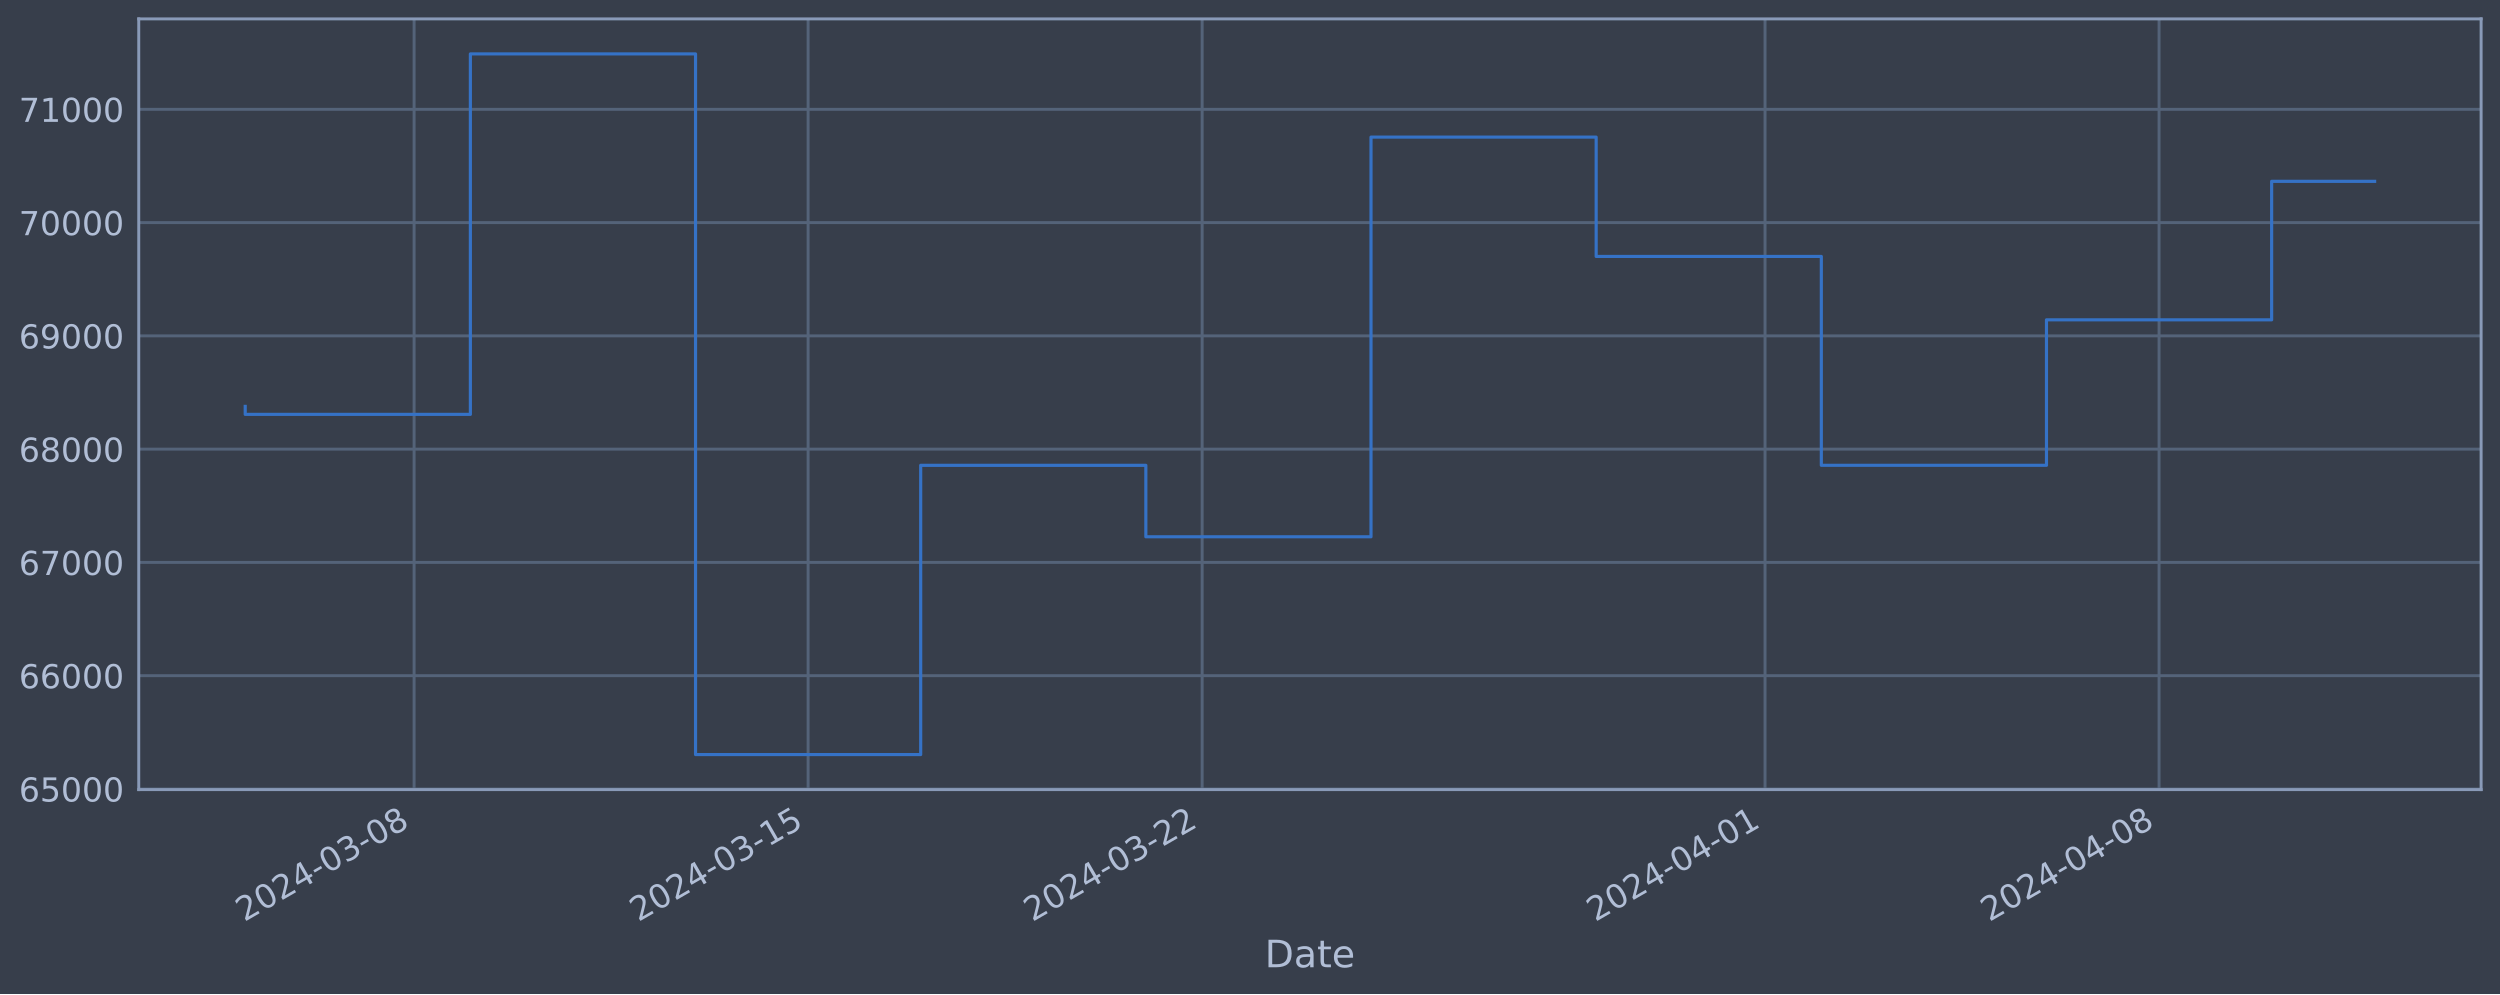
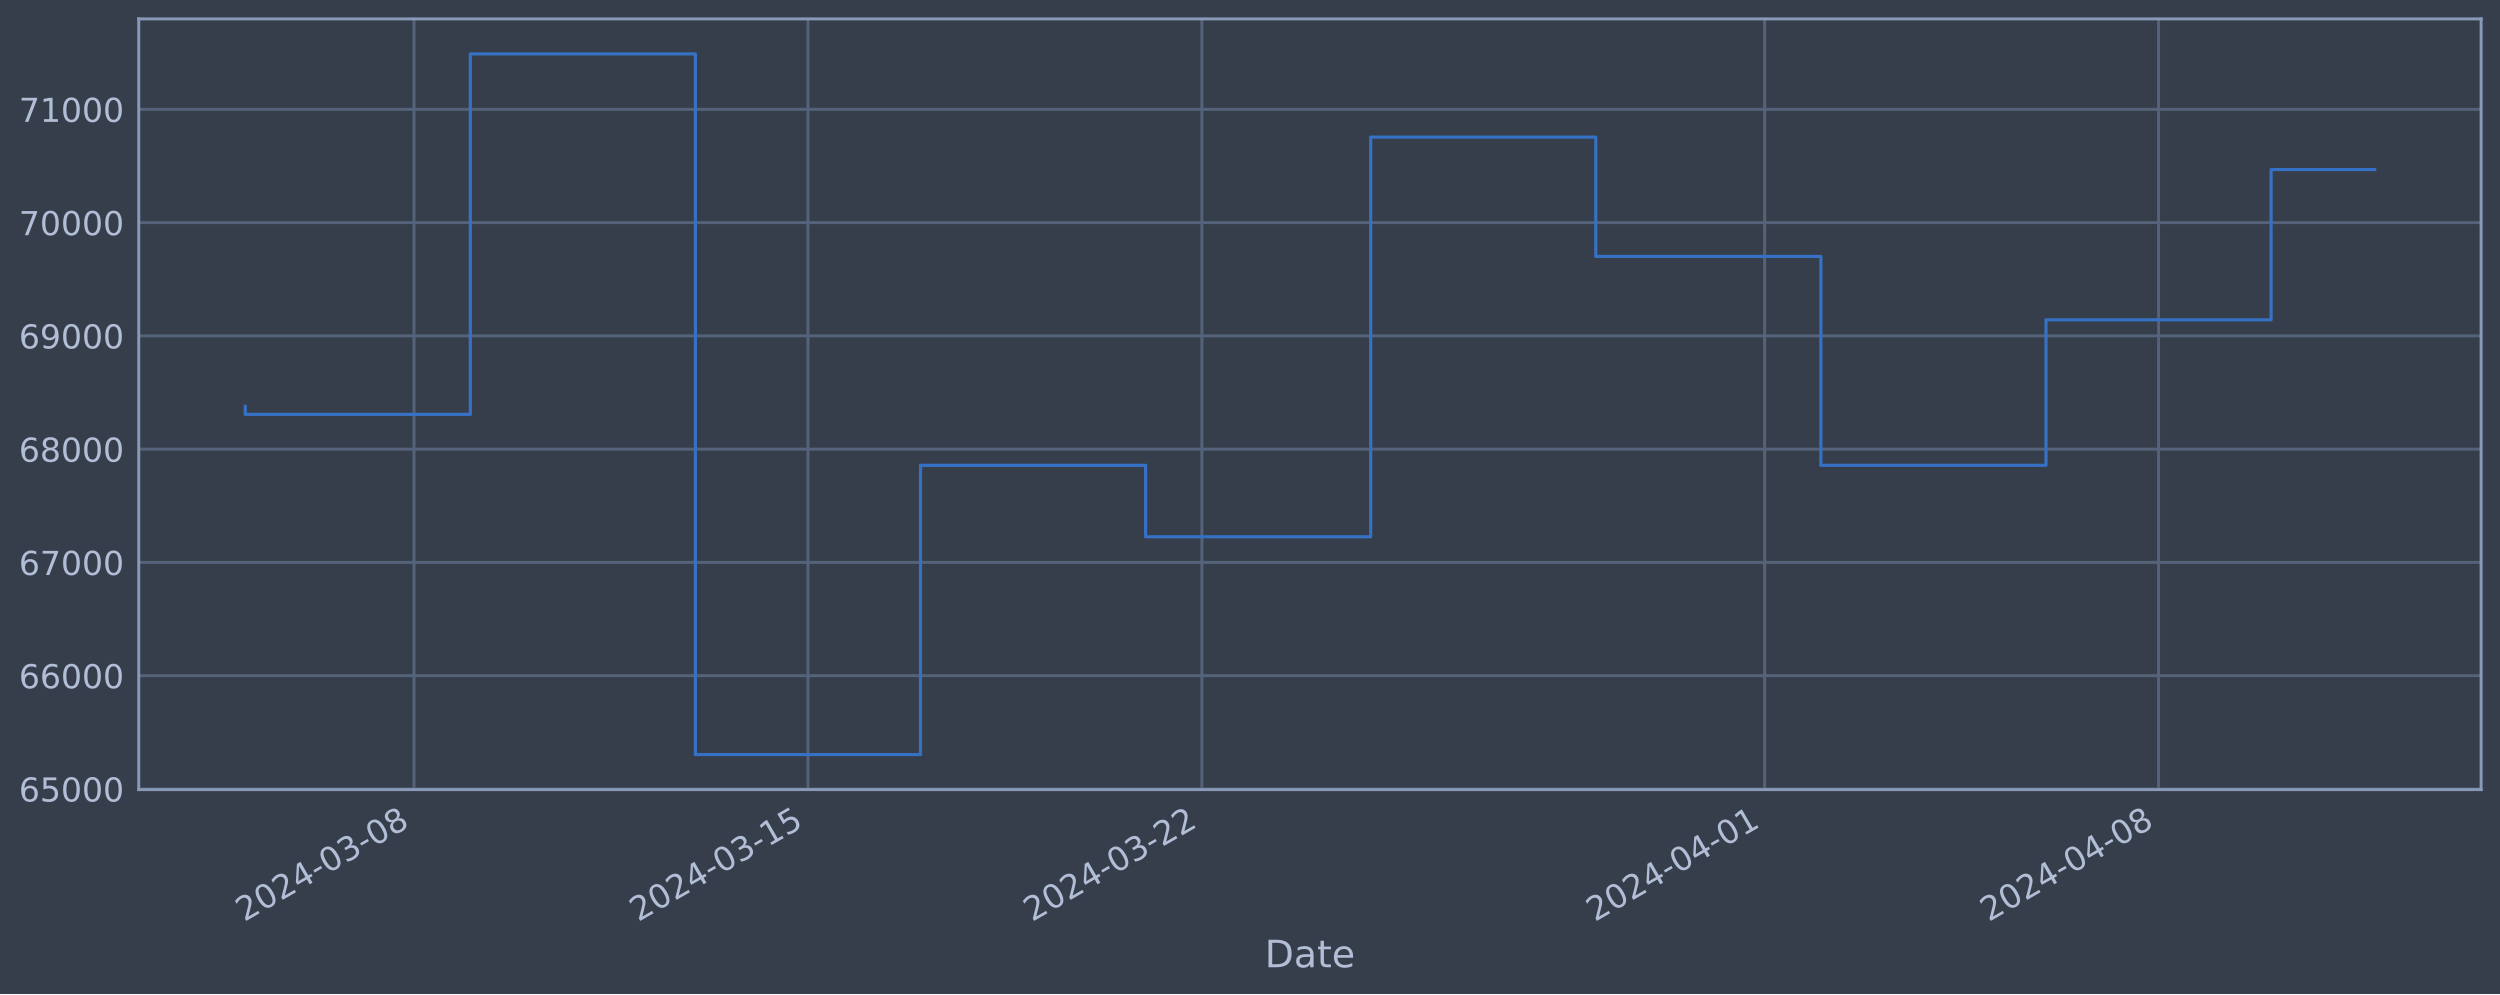
<svg xmlns="http://www.w3.org/2000/svg" xmlns:xlink="http://www.w3.org/1999/xlink" width="952.884pt" height="378.87pt" viewBox="0 0 952.884 378.87" version="1.1">
  <defs>
    <style type="text/css">*{stroke-linejoin: round; stroke-linecap: butt}</style>
  </defs>
  <g id="figure_1">
    <g id="patch_1">
      <path d="M 0 378.87  L 952.884 378.87  L 952.884 0  L 0 0  z " style="fill: #373e4b" />
    </g>
    <g id="axes_1">
      <g id="patch_2">
        <path d="M 52.884 300.96  L 945.684 300.96  L 945.684 7.2  L 52.884 7.2  z " style="fill: #373e4b" />
      </g>
      <g id="matplotlib.axis_1">
        <g id="xtick_1">
          <g id="line2d_1">
-             <path d="M 157.83 300.96  L 157.83 7.2  " clip-path="url(#p9ecb1b6c87)" style="fill: none; stroke: #546379; stroke-width: 1.12; stroke-linecap: square" />
+             <path d="M 157.813 300.96  L 157.813 7.2  " clip-path="url(#pd9e022878c)" style="fill: none; stroke: #546379; stroke-width: 1.12; stroke-linecap: square" />
          </g>
          <g id="line2d_2" />
          <g id="text_1">
-             <g style="fill: #b1bed6" transform="translate(93.10474 351.4642) rotate(-30) scale(0.126 -0.126)">
+             <g style="fill: #b1bed6" transform="translate(93.08759 351.4642) rotate(-30) scale(0.126 -0.126)">
              <defs>
                <path id="DejaVuSans-32" d="M 1228 531  L 3431 531  L 3431 0  L 469 0  L 469 531  Q 828 903 1448 1529  Q 2069 2156 2228 2338  Q 2531 2678 2651 2914  Q 2772 3150 2772 3378  Q 2772 3750 2511 3984  Q 2250 4219 1831 4219  Q 1534 4219 1204 4116  Q 875 4013 500 3803  L 500 4441  Q 881 4594 1212 4672  Q 1544 4750 1819 4750  Q 2544 4750 2975 4387  Q 3406 4025 3406 3419  Q 3406 3131 3298 2873  Q 3191 2616 2906 2266  Q 2828 2175 2409 1742  Q 1991 1309 1228 531  z " transform="scale(0.015625)" />
                <path id="DejaVuSans-30" d="M 2034 4250  Q 1547 4250 1301 3770  Q 1056 3291 1056 2328  Q 1056 1369 1301 889  Q 1547 409 2034 409  Q 2525 409 2770 889  Q 3016 1369 3016 2328  Q 3016 3291 2770 3770  Q 2525 4250 2034 4250  z M 2034 4750  Q 2819 4750 3233 4129  Q 3647 3509 3647 2328  Q 3647 1150 3233 529  Q 2819 -91 2034 -91  Q 1250 -91 836 529  Q 422 1150 422 2328  Q 422 3509 836 4129  Q 1250 4750 2034 4750  z " transform="scale(0.015625)" />
                <path id="DejaVuSans-34" d="M 2419 4116  L 825 1625  L 2419 1625  L 2419 4116  z M 2253 4666  L 3047 4666  L 3047 1625  L 3713 1625  L 3713 1100  L 3047 1100  L 3047 0  L 2419 0  L 2419 1100  L 313 1100  L 313 1709  L 2253 4666  z " transform="scale(0.015625)" />
                <path id="DejaVuSans-2d" d="M 313 2009  L 1997 2009  L 1997 1497  L 313 1497  L 313 2009  z " transform="scale(0.015625)" />
                <path id="DejaVuSans-33" d="M 2597 2516  Q 3050 2419 3304 2112  Q 3559 1806 3559 1356  Q 3559 666 3084 287  Q 2609 -91 1734 -91  Q 1441 -91 1130 -33  Q 819 25 488 141  L 488 750  Q 750 597 1062 519  Q 1375 441 1716 441  Q 2309 441 2620 675  Q 2931 909 2931 1356  Q 2931 1769 2642 2001  Q 2353 2234 1838 2234  L 1294 2234  L 1294 2753  L 1863 2753  Q 2328 2753 2575 2939  Q 2822 3125 2822 3475  Q 2822 3834 2567 4026  Q 2313 4219 1838 4219  Q 1578 4219 1281 4162  Q 984 4106 628 3988  L 628 4550  Q 988 4650 1302 4700  Q 1616 4750 1894 4750  Q 2613 4750 3031 4423  Q 3450 4097 3450 3541  Q 3450 3153 3228 2886  Q 3006 2619 2597 2516  z " transform="scale(0.015625)" />
                <path id="DejaVuSans-38" d="M 2034 2216  Q 1584 2216 1326 1975  Q 1069 1734 1069 1313  Q 1069 891 1326 650  Q 1584 409 2034 409  Q 2484 409 2743 651  Q 3003 894 3003 1313  Q 3003 1734 2745 1975  Q 2488 2216 2034 2216  z M 1403 2484  Q 997 2584 770 2862  Q 544 3141 544 3541  Q 544 4100 942 4425  Q 1341 4750 2034 4750  Q 2731 4750 3128 4425  Q 3525 4100 3525 3541  Q 3525 3141 3298 2862  Q 3072 2584 2669 2484  Q 3125 2378 3379 2068  Q 3634 1759 3634 1313  Q 3634 634 3220 271  Q 2806 -91 2034 -91  Q 1263 -91 848 271  Q 434 634 434 1313  Q 434 1759 690 2068  Q 947 2378 1403 2484  z M 1172 3481  Q 1172 3119 1398 2916  Q 1625 2713 2034 2713  Q 2441 2713 2670 2916  Q 2900 3119 2900 3481  Q 2900 3844 2670 4047  Q 2441 4250 2034 4250  Q 1625 4250 1398 4047  Q 1172 3844 1172 3481  z " transform="scale(0.015625)" />
              </defs>
              <use xlink:href="#DejaVuSans-32" />
              <use xlink:href="#DejaVuSans-30" x="63.623" />
              <use xlink:href="#DejaVuSans-32" x="127.246" />
              <use xlink:href="#DejaVuSans-34" x="190.869" />
              <use xlink:href="#DejaVuSans-2d" x="254.492" />
              <use xlink:href="#DejaVuSans-30" x="290.576" />
              <use xlink:href="#DejaVuSans-33" x="354.199" />
              <use xlink:href="#DejaVuSans-2d" x="417.822" />
              <use xlink:href="#DejaVuSans-30" x="453.906" />
              <use xlink:href="#DejaVuSans-38" x="517.529" />
            </g>
          </g>
        </g>
        <g id="xtick_2">
          <g id="line2d_3">
-             <path d="M 308.014 300.96  L 308.014 7.2  " clip-path="url(#p9ecb1b6c87)" style="fill: none; stroke: #546379; stroke-width: 1.12; stroke-linecap: square" />
+             <path d="M 307.957 300.96  L 307.957 7.2  " clip-path="url(#pd9e022878c)" style="fill: none; stroke: #546379; stroke-width: 1.12; stroke-linecap: square" />
          </g>
          <g id="line2d_4" />
          <g id="text_2">
-             <g style="fill: #b1bed6" transform="translate(243.289 351.4642) rotate(-30) scale(0.126 -0.126)">
+             <g style="fill: #b1bed6" transform="translate(243.2318 351.4642) rotate(-30) scale(0.126 -0.126)">
              <defs>
                <path id="DejaVuSans-31" d="M 794 531  L 1825 531  L 1825 4091  L 703 3866  L 703 4441  L 1819 4666  L 2450 4666  L 2450 531  L 3481 531  L 3481 0  L 794 0  L 794 531  z " transform="scale(0.015625)" />
                <path id="DejaVuSans-35" d="M 691 4666  L 3169 4666  L 3169 4134  L 1269 4134  L 1269 2991  Q 1406 3038 1543 3061  Q 1681 3084 1819 3084  Q 2600 3084 3056 2656  Q 3513 2228 3513 1497  Q 3513 744 3044 326  Q 2575 -91 1722 -91  Q 1428 -91 1123 -41  Q 819 9 494 109  L 494 744  Q 775 591 1075 516  Q 1375 441 1709 441  Q 2250 441 2565 725  Q 2881 1009 2881 1497  Q 2881 1984 2565 2268  Q 2250 2553 1709 2553  Q 1456 2553 1204 2497  Q 953 2441 691 2322  L 691 4666  z " transform="scale(0.015625)" />
              </defs>
              <use xlink:href="#DejaVuSans-32" />
              <use xlink:href="#DejaVuSans-30" x="63.623" />
              <use xlink:href="#DejaVuSans-32" x="127.246" />
              <use xlink:href="#DejaVuSans-34" x="190.869" />
              <use xlink:href="#DejaVuSans-2d" x="254.492" />
              <use xlink:href="#DejaVuSans-30" x="290.576" />
              <use xlink:href="#DejaVuSans-33" x="354.199" />
              <use xlink:href="#DejaVuSans-2d" x="417.822" />
              <use xlink:href="#DejaVuSans-31" x="453.906" />
              <use xlink:href="#DejaVuSans-35" x="517.529" />
            </g>
          </g>
        </g>
        <g id="xtick_3">
          <g id="line2d_5">
-             <path d="M 458.199 300.96  L 458.199 7.2  " clip-path="url(#p9ecb1b6c87)" style="fill: none; stroke: #546379; stroke-width: 1.12; stroke-linecap: square" />
+             <path d="M 458.102 300.96  L 458.102 7.2  " clip-path="url(#pd9e022878c)" style="fill: none; stroke: #546379; stroke-width: 1.12; stroke-linecap: square" />
          </g>
          <g id="line2d_6" />
          <g id="text_3">
-             <g style="fill: #b1bed6" transform="translate(393.4732 351.4642) rotate(-30) scale(0.126 -0.126)">
+             <g style="fill: #b1bed6" transform="translate(393.3761 351.4642) rotate(-30) scale(0.126 -0.126)">
              <use xlink:href="#DejaVuSans-32" />
              <use xlink:href="#DejaVuSans-30" x="63.623" />
              <use xlink:href="#DejaVuSans-32" x="127.246" />
              <use xlink:href="#DejaVuSans-34" x="190.869" />
              <use xlink:href="#DejaVuSans-2d" x="254.492" />
              <use xlink:href="#DejaVuSans-30" x="290.576" />
              <use xlink:href="#DejaVuSans-33" x="354.199" />
              <use xlink:href="#DejaVuSans-2d" x="417.822" />
              <use xlink:href="#DejaVuSans-32" x="453.906" />
              <use xlink:href="#DejaVuSans-32" x="517.529" />
            </g>
          </g>
        </g>
        <g id="xtick_4">
          <g id="line2d_7">
-             <path d="M 672.748 300.96  L 672.748 7.2  " clip-path="url(#p9ecb1b6c87)" style="fill: none; stroke: #546379; stroke-width: 1.12; stroke-linecap: square" />
+             <path d="M 672.593 300.96  L 672.593 7.2  " clip-path="url(#pd9e022878c)" style="fill: none; stroke: #546379; stroke-width: 1.12; stroke-linecap: square" />
          </g>
          <g id="line2d_8" />
          <g id="text_4">
-             <g style="fill: #b1bed6" transform="translate(608.0222 351.4642) rotate(-30) scale(0.126 -0.126)">
+             <g style="fill: #b1bed6" transform="translate(607.8678 351.4642) rotate(-30) scale(0.126 -0.126)">
              <use xlink:href="#DejaVuSans-32" />
              <use xlink:href="#DejaVuSans-30" x="63.623" />
              <use xlink:href="#DejaVuSans-32" x="127.246" />
              <use xlink:href="#DejaVuSans-34" x="190.869" />
              <use xlink:href="#DejaVuSans-2d" x="254.492" />
              <use xlink:href="#DejaVuSans-30" x="290.576" />
              <use xlink:href="#DejaVuSans-34" x="354.199" />
              <use xlink:href="#DejaVuSans-2d" x="417.822" />
              <use xlink:href="#DejaVuSans-30" x="453.906" />
              <use xlink:href="#DejaVuSans-31" x="517.529" />
            </g>
          </g>
        </g>
        <g id="xtick_5">
          <g id="line2d_9">
-             <path d="M 822.932 300.96  L 822.932 7.2  " clip-path="url(#p9ecb1b6c87)" style="fill: none; stroke: #546379; stroke-width: 1.12; stroke-linecap: square" />
+             <path d="M 822.738 300.96  L 822.738 7.2  " clip-path="url(#pd9e022878c)" style="fill: none; stroke: #546379; stroke-width: 1.12; stroke-linecap: square" />
          </g>
          <g id="line2d_10" />
          <g id="text_5">
-             <g style="fill: #b1bed6" transform="translate(758.2064 351.4642) rotate(-30) scale(0.126 -0.126)">
+             <g style="fill: #b1bed6" transform="translate(758.0121 351.4642) rotate(-30) scale(0.126 -0.126)">
              <use xlink:href="#DejaVuSans-32" />
              <use xlink:href="#DejaVuSans-30" x="63.623" />
              <use xlink:href="#DejaVuSans-32" x="127.246" />
              <use xlink:href="#DejaVuSans-34" x="190.869" />
              <use xlink:href="#DejaVuSans-2d" x="254.492" />
              <use xlink:href="#DejaVuSans-30" x="290.576" />
              <use xlink:href="#DejaVuSans-34" x="354.199" />
              <use xlink:href="#DejaVuSans-2d" x="417.822" />
              <use xlink:href="#DejaVuSans-30" x="453.906" />
              <use xlink:href="#DejaVuSans-38" x="517.529" />
            </g>
          </g>
        </g>
        <g id="text_6">
          <g style="fill: #b1bed6" transform="translate(482.0746 368.6753) scale(0.144 -0.144)">
            <defs>
              <path id="DejaVuSans-44" d="M 1259 4147  L 1259 519  L 2022 519  Q 2988 519 3436 956  Q 3884 1394 3884 2338  Q 3884 3275 3436 3711  Q 2988 4147 2022 4147  L 1259 4147  z M 628 4666  L 1925 4666  Q 3281 4666 3915 4102  Q 4550 3538 4550 2338  Q 4550 1131 3912 565  Q 3275 0 1925 0  L 628 0  L 628 4666  z " transform="scale(0.015625)" />
              <path id="DejaVuSans-61" d="M 2194 1759  Q 1497 1759 1228 1600  Q 959 1441 959 1056  Q 959 750 1161 570  Q 1363 391 1709 391  Q 2188 391 2477 730  Q 2766 1069 2766 1631  L 2766 1759  L 2194 1759  z M 3341 1997  L 3341 0  L 2766 0  L 2766 531  Q 2569 213 2275 61  Q 1981 -91 1556 -91  Q 1019 -91 701 211  Q 384 513 384 1019  Q 384 1609 779 1909  Q 1175 2209 1959 2209  L 2766 2209  L 2766 2266  Q 2766 2663 2505 2880  Q 2244 3097 1772 3097  Q 1472 3097 1187 3025  Q 903 2953 641 2809  L 641 3341  Q 956 3463 1253 3523  Q 1550 3584 1831 3584  Q 2591 3584 2966 3190  Q 3341 2797 3341 1997  z " transform="scale(0.015625)" />
              <path id="DejaVuSans-74" d="M 1172 4494  L 1172 3500  L 2356 3500  L 2356 3053  L 1172 3053  L 1172 1153  Q 1172 725 1289 603  Q 1406 481 1766 481  L 2356 481  L 2356 0  L 1766 0  Q 1100 0 847 248  Q 594 497 594 1153  L 594 3053  L 172 3053  L 172 3500  L 594 3500  L 594 4494  L 1172 4494  z " transform="scale(0.015625)" />
              <path id="DejaVuSans-65" d="M 3597 1894  L 3597 1613  L 953 1613  Q 991 1019 1311 708  Q 1631 397 2203 397  Q 2534 397 2845 478  Q 3156 559 3463 722  L 3463 178  Q 3153 47 2828 -22  Q 2503 -91 2169 -91  Q 1331 -91 842 396  Q 353 884 353 1716  Q 353 2575 817 3079  Q 1281 3584 2069 3584  Q 2775 3584 3186 3129  Q 3597 2675 3597 1894  z M 3022 2063  Q 3016 2534 2758 2815  Q 2500 3097 2075 3097  Q 1594 3097 1305 2825  Q 1016 2553 972 2059  L 3022 2063  z " transform="scale(0.015625)" />
            </defs>
            <use xlink:href="#DejaVuSans-44" />
            <use xlink:href="#DejaVuSans-61" x="77.002" />
            <use xlink:href="#DejaVuSans-74" x="138.281" />
            <use xlink:href="#DejaVuSans-65" x="177.49" />
          </g>
        </g>
      </g>
      <g id="matplotlib.axis_2">
        <g id="ytick_1">
          <g id="line2d_11">
-             <path d="M 52.884 300.718  L 945.684 300.718  " clip-path="url(#p9ecb1b6c87)" style="fill: none; stroke: #546379; stroke-width: 1.12; stroke-linecap: square" />
+             <path d="M 52.884 300.718  L 945.684 300.718  " clip-path="url(#pd9e022878c)" style="fill: none; stroke: #546379; stroke-width: 1.12; stroke-linecap: square" />
          </g>
          <g id="line2d_12" />
          <g id="text_7">
            <g style="fill: #b1bed6" transform="translate(7.2 305.5049) scale(0.126 -0.126)">
              <defs>
                <path id="DejaVuSans-36" d="M 2113 2584  Q 1688 2584 1439 2293  Q 1191 2003 1191 1497  Q 1191 994 1439 701  Q 1688 409 2113 409  Q 2538 409 2786 701  Q 3034 994 3034 1497  Q 3034 2003 2786 2293  Q 2538 2584 2113 2584  z M 3366 4563  L 3366 3988  Q 3128 4100 2886 4159  Q 2644 4219 2406 4219  Q 1781 4219 1451 3797  Q 1122 3375 1075 2522  Q 1259 2794 1537 2939  Q 1816 3084 2150 3084  Q 2853 3084 3261 2657  Q 3669 2231 3669 1497  Q 3669 778 3244 343  Q 2819 -91 2113 -91  Q 1303 -91 875 529  Q 447 1150 447 2328  Q 447 3434 972 4092  Q 1497 4750 2381 4750  Q 2619 4750 2861 4703  Q 3103 4656 3366 4563  z " transform="scale(0.015625)" />
              </defs>
              <use xlink:href="#DejaVuSans-36" />
              <use xlink:href="#DejaVuSans-35" x="63.623" />
              <use xlink:href="#DejaVuSans-30" x="127.246" />
              <use xlink:href="#DejaVuSans-30" x="190.869" />
              <use xlink:href="#DejaVuSans-30" x="254.492" />
            </g>
          </g>
        </g>
        <g id="ytick_2">
          <g id="line2d_13">
-             <path d="M 52.884 257.544  L 945.684 257.544  " clip-path="url(#p9ecb1b6c87)" style="fill: none; stroke: #546379; stroke-width: 1.12; stroke-linecap: square" />
+             <path d="M 52.884 257.544  L 945.684 257.544  " clip-path="url(#pd9e022878c)" style="fill: none; stroke: #546379; stroke-width: 1.12; stroke-linecap: square" />
          </g>
          <g id="line2d_14" />
          <g id="text_8">
            <g style="fill: #b1bed6" transform="translate(7.2 262.331) scale(0.126 -0.126)">
              <use xlink:href="#DejaVuSans-36" />
              <use xlink:href="#DejaVuSans-36" x="63.623" />
              <use xlink:href="#DejaVuSans-30" x="127.246" />
              <use xlink:href="#DejaVuSans-30" x="190.869" />
              <use xlink:href="#DejaVuSans-30" x="254.492" />
            </g>
          </g>
        </g>
        <g id="ytick_3">
          <g id="line2d_15">
-             <path d="M 52.884 214.37  L 945.684 214.37  " clip-path="url(#p9ecb1b6c87)" style="fill: none; stroke: #546379; stroke-width: 1.12; stroke-linecap: square" />
+             <path d="M 52.884 214.37  L 945.684 214.37  " clip-path="url(#pd9e022878c)" style="fill: none; stroke: #546379; stroke-width: 1.12; stroke-linecap: square" />
          </g>
          <g id="line2d_16" />
          <g id="text_9">
            <g style="fill: #b1bed6" transform="translate(7.2 219.157) scale(0.126 -0.126)">
              <defs>
                <path id="DejaVuSans-37" d="M 525 4666  L 3525 4666  L 3525 4397  L 1831 0  L 1172 0  L 2766 4134  L 525 4134  L 525 4666  z " transform="scale(0.015625)" />
              </defs>
              <use xlink:href="#DejaVuSans-36" />
              <use xlink:href="#DejaVuSans-37" x="63.623" />
              <use xlink:href="#DejaVuSans-30" x="127.246" />
              <use xlink:href="#DejaVuSans-30" x="190.869" />
              <use xlink:href="#DejaVuSans-30" x="254.492" />
            </g>
          </g>
        </g>
        <g id="ytick_4">
          <g id="line2d_17">
-             <path d="M 52.884 171.196  L 945.684 171.196  " clip-path="url(#p9ecb1b6c87)" style="fill: none; stroke: #546379; stroke-width: 1.12; stroke-linecap: square" />
+             <path d="M 52.884 171.196  L 945.684 171.196  " clip-path="url(#pd9e022878c)" style="fill: none; stroke: #546379; stroke-width: 1.12; stroke-linecap: square" />
          </g>
          <g id="line2d_18" />
          <g id="text_10">
            <g style="fill: #b1bed6" transform="translate(7.2 175.9831) scale(0.126 -0.126)">
              <use xlink:href="#DejaVuSans-36" />
              <use xlink:href="#DejaVuSans-38" x="63.623" />
              <use xlink:href="#DejaVuSans-30" x="127.246" />
              <use xlink:href="#DejaVuSans-30" x="190.869" />
              <use xlink:href="#DejaVuSans-30" x="254.492" />
            </g>
          </g>
        </g>
        <g id="ytick_5">
          <g id="line2d_19">
-             <path d="M 52.884 128.022  L 945.684 128.022  " clip-path="url(#p9ecb1b6c87)" style="fill: none; stroke: #546379; stroke-width: 1.12; stroke-linecap: square" />
+             <path d="M 52.884 128.022  L 945.684 128.022  " clip-path="url(#pd9e022878c)" style="fill: none; stroke: #546379; stroke-width: 1.12; stroke-linecap: square" />
          </g>
          <g id="line2d_20" />
          <g id="text_11">
            <g style="fill: #b1bed6" transform="translate(7.2 132.8092) scale(0.126 -0.126)">
              <defs>
                <path id="DejaVuSans-39" d="M 703 97  L 703 672  Q 941 559 1184 500  Q 1428 441 1663 441  Q 2288 441 2617 861  Q 2947 1281 2994 2138  Q 2813 1869 2534 1725  Q 2256 1581 1919 1581  Q 1219 1581 811 2004  Q 403 2428 403 3163  Q 403 3881 828 4315  Q 1253 4750 1959 4750  Q 2769 4750 3195 4129  Q 3622 3509 3622 2328  Q 3622 1225 3098 567  Q 2575 -91 1691 -91  Q 1453 -91 1209 -44  Q 966 3 703 97  z M 1959 2075  Q 2384 2075 2632 2365  Q 2881 2656 2881 3163  Q 2881 3666 2632 3958  Q 2384 4250 1959 4250  Q 1534 4250 1286 3958  Q 1038 3666 1038 3163  Q 1038 2656 1286 2365  Q 1534 2075 1959 2075  z " transform="scale(0.015625)" />
              </defs>
              <use xlink:href="#DejaVuSans-36" />
              <use xlink:href="#DejaVuSans-39" x="63.623" />
              <use xlink:href="#DejaVuSans-30" x="127.246" />
              <use xlink:href="#DejaVuSans-30" x="190.869" />
              <use xlink:href="#DejaVuSans-30" x="254.492" />
            </g>
          </g>
        </g>
        <g id="ytick_6">
          <g id="line2d_21">
-             <path d="M 52.884 84.848  L 945.684 84.848  " clip-path="url(#p9ecb1b6c87)" style="fill: none; stroke: #546379; stroke-width: 1.12; stroke-linecap: square" />
+             <path d="M 52.884 84.848  L 945.684 84.848  " clip-path="url(#pd9e022878c)" style="fill: none; stroke: #546379; stroke-width: 1.12; stroke-linecap: square" />
          </g>
          <g id="line2d_22" />
          <g id="text_12">
            <g style="fill: #b1bed6" transform="translate(7.2 89.63523) scale(0.126 -0.126)">
              <use xlink:href="#DejaVuSans-37" />
              <use xlink:href="#DejaVuSans-30" x="63.623" />
              <use xlink:href="#DejaVuSans-30" x="127.246" />
              <use xlink:href="#DejaVuSans-30" x="190.869" />
              <use xlink:href="#DejaVuSans-30" x="254.492" />
            </g>
          </g>
        </g>
        <g id="ytick_7">
          <g id="line2d_23">
-             <path d="M 52.884 41.674  L 945.684 41.674  " clip-path="url(#p9ecb1b6c87)" style="fill: none; stroke: #546379; stroke-width: 1.12; stroke-linecap: square" />
+             <path d="M 52.884 41.674  L 945.684 41.674  " clip-path="url(#pd9e022878c)" style="fill: none; stroke: #546379; stroke-width: 1.12; stroke-linecap: square" />
          </g>
          <g id="line2d_24" />
          <g id="text_13">
            <g style="fill: #b1bed6" transform="translate(7.2 46.4613) scale(0.126 -0.126)">
              <use xlink:href="#DejaVuSans-37" />
              <use xlink:href="#DejaVuSans-31" x="63.623" />
              <use xlink:href="#DejaVuSans-30" x="127.246" />
              <use xlink:href="#DejaVuSans-30" x="190.869" />
              <use xlink:href="#DejaVuSans-30" x="254.492" />
            </g>
          </g>
        </g>
      </g>
      <g id="line2d_25">
-         <path d="M 93.466 154.891  L 93.466 157.946  L 179.285 157.946  L 179.285 20.553  L 265.105 20.553  L 265.105 287.607  L 350.924 287.607  L 350.924 177.362  L 436.744 177.362  L 436.744 204.598  L 522.563 204.598  L 522.563 52.265  L 608.383 52.265  L 608.383 97.744  L 694.203 97.744  L 694.203 177.352  L 780.022 177.352  L 780.022 121.902  L 865.842 121.902  L 865.842 69.115  L 905.102 69.115  " clip-path="url(#p9ecb1b6c87)" style="fill: none; stroke: #3572c6; stroke-width: 1.2; stroke-linecap: square" />
+         <path d="M 93.466 154.891  L 93.466 157.946  L 179.262 157.946  L 179.262 20.553  L 265.059 20.553  L 265.059 287.607  L 350.856 287.607  L 350.856 177.362  L 436.652 177.362  L 436.652 204.598  L 522.449 204.598  L 522.449 52.265  L 608.246 52.265  L 608.246 97.744  L 694.043 97.744  L 694.043 177.352  L 779.839 177.352  L 779.839 121.902  L 865.636 121.902  L 865.636 64.64  L 905.102 64.64  " clip-path="url(#pd9e022878c)" style="fill: none; stroke: #3572c6; stroke-width: 1.2; stroke-linecap: square" />
      </g>
      <g id="patch_3">
        <path d="M 52.884 300.96  L 52.884 7.2  " style="fill: none; stroke: #899ab8; stroke-width: 1.12; stroke-linejoin: miter; stroke-linecap: square" />
      </g>
      <g id="patch_4">
        <path d="M 945.684 300.96  L 945.684 7.2  " style="fill: none; stroke: #899ab8; stroke-width: 1.12; stroke-linejoin: miter; stroke-linecap: square" />
      </g>
      <g id="patch_5">
        <path d="M 52.884 300.96  L 945.684 300.96  " style="fill: none; stroke: #899ab8; stroke-width: 1.12; stroke-linejoin: miter; stroke-linecap: square" />
      </g>
      <g id="patch_6">
        <path d="M 52.884 7.2  L 945.684 7.2  " style="fill: none; stroke: #899ab8; stroke-width: 1.12; stroke-linejoin: miter; stroke-linecap: square" />
      </g>
    </g>
  </g>
  <defs>
-     <clipPath id="p9ecb1b6c87">
+     <clipPath id="pd9e022878c">
      <rect x="52.884" y="7.2" width="892.8" height="293.76" />
    </clipPath>
  </defs>
</svg>
